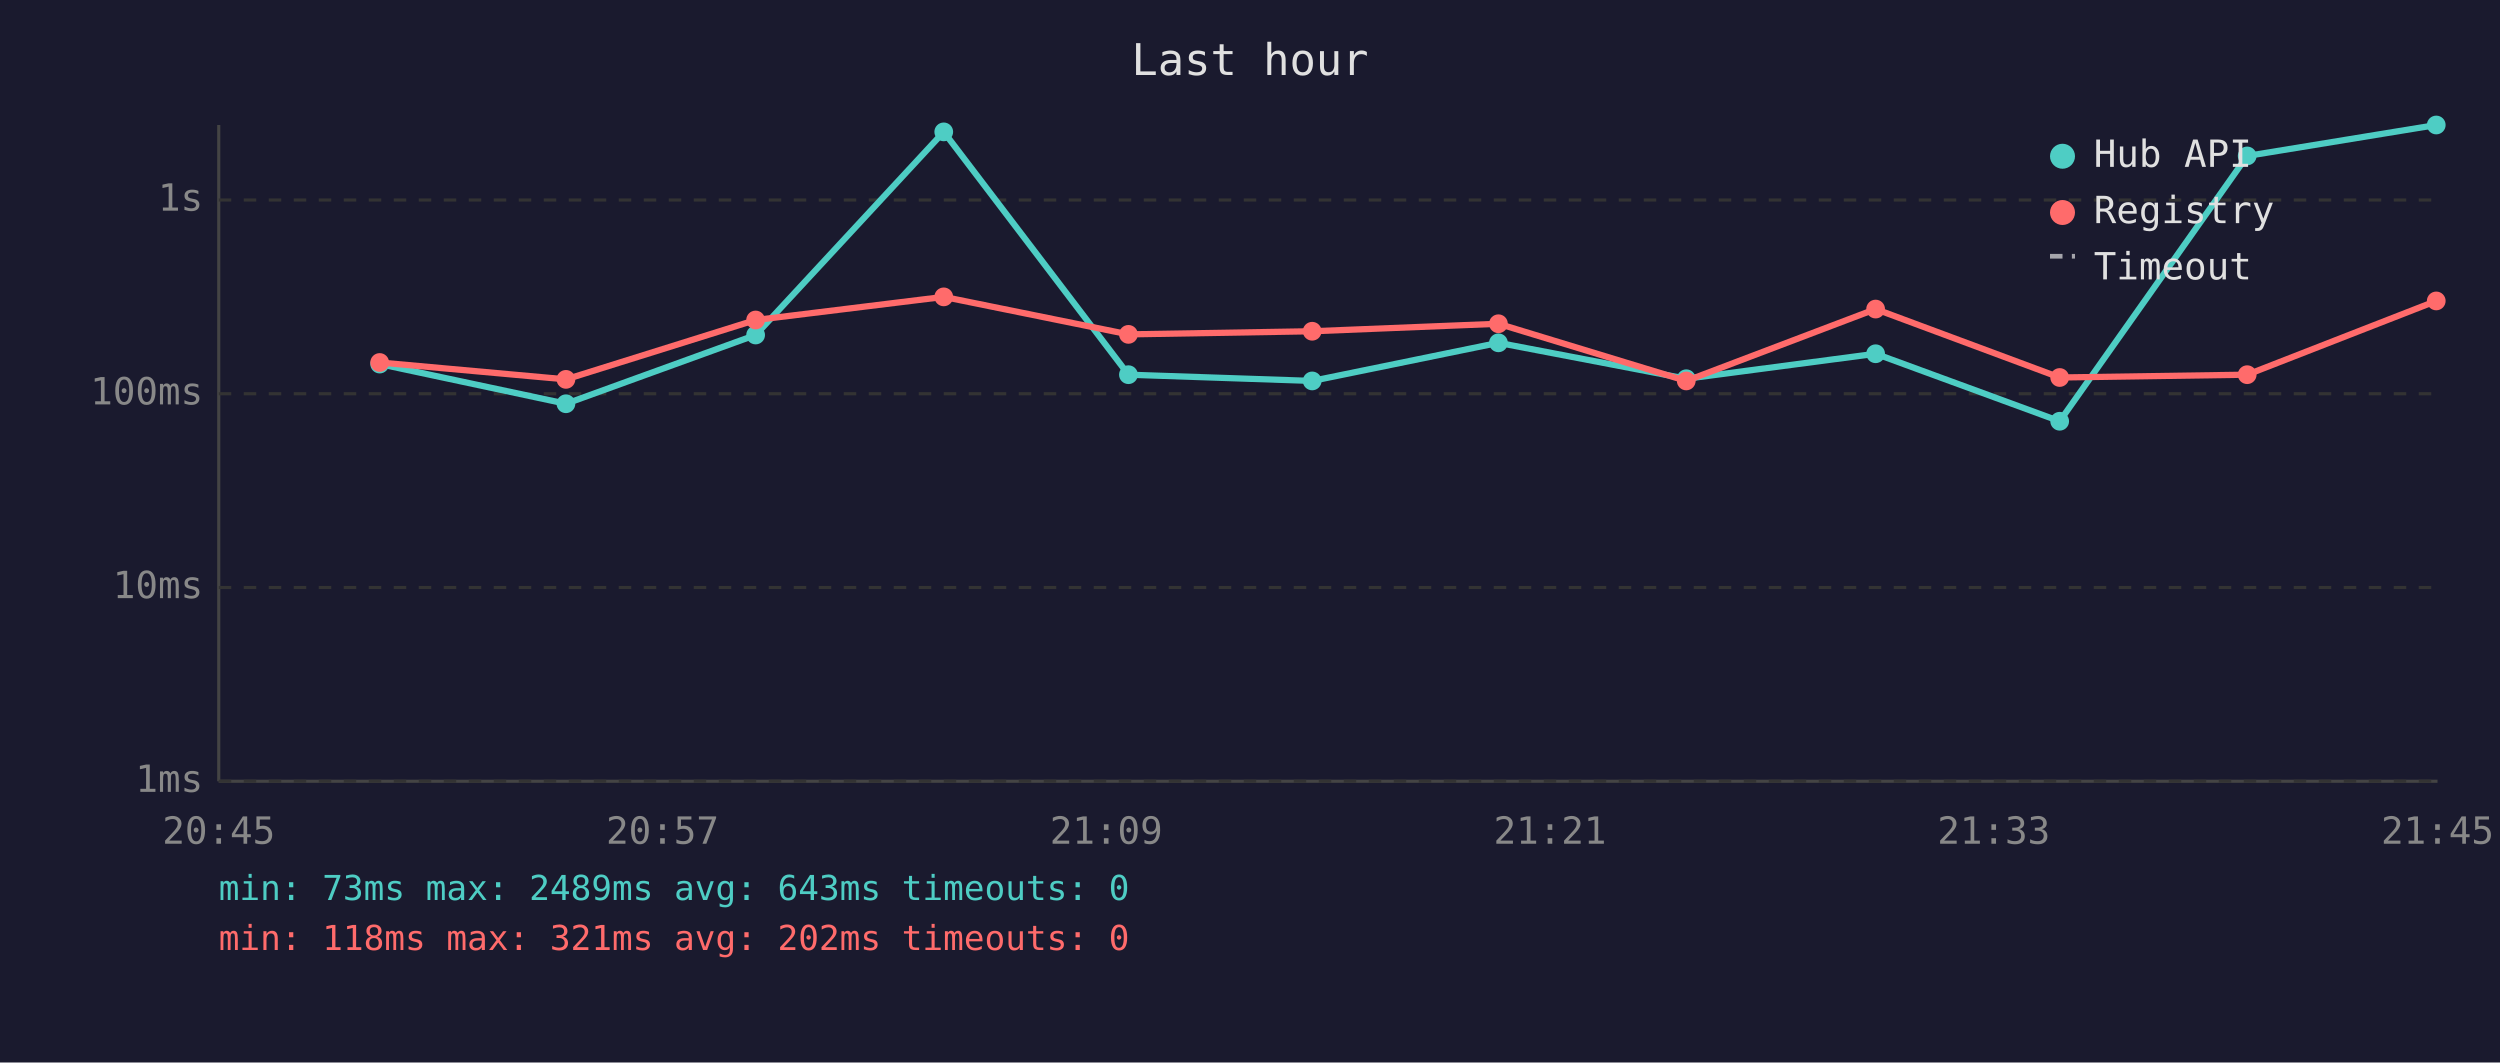
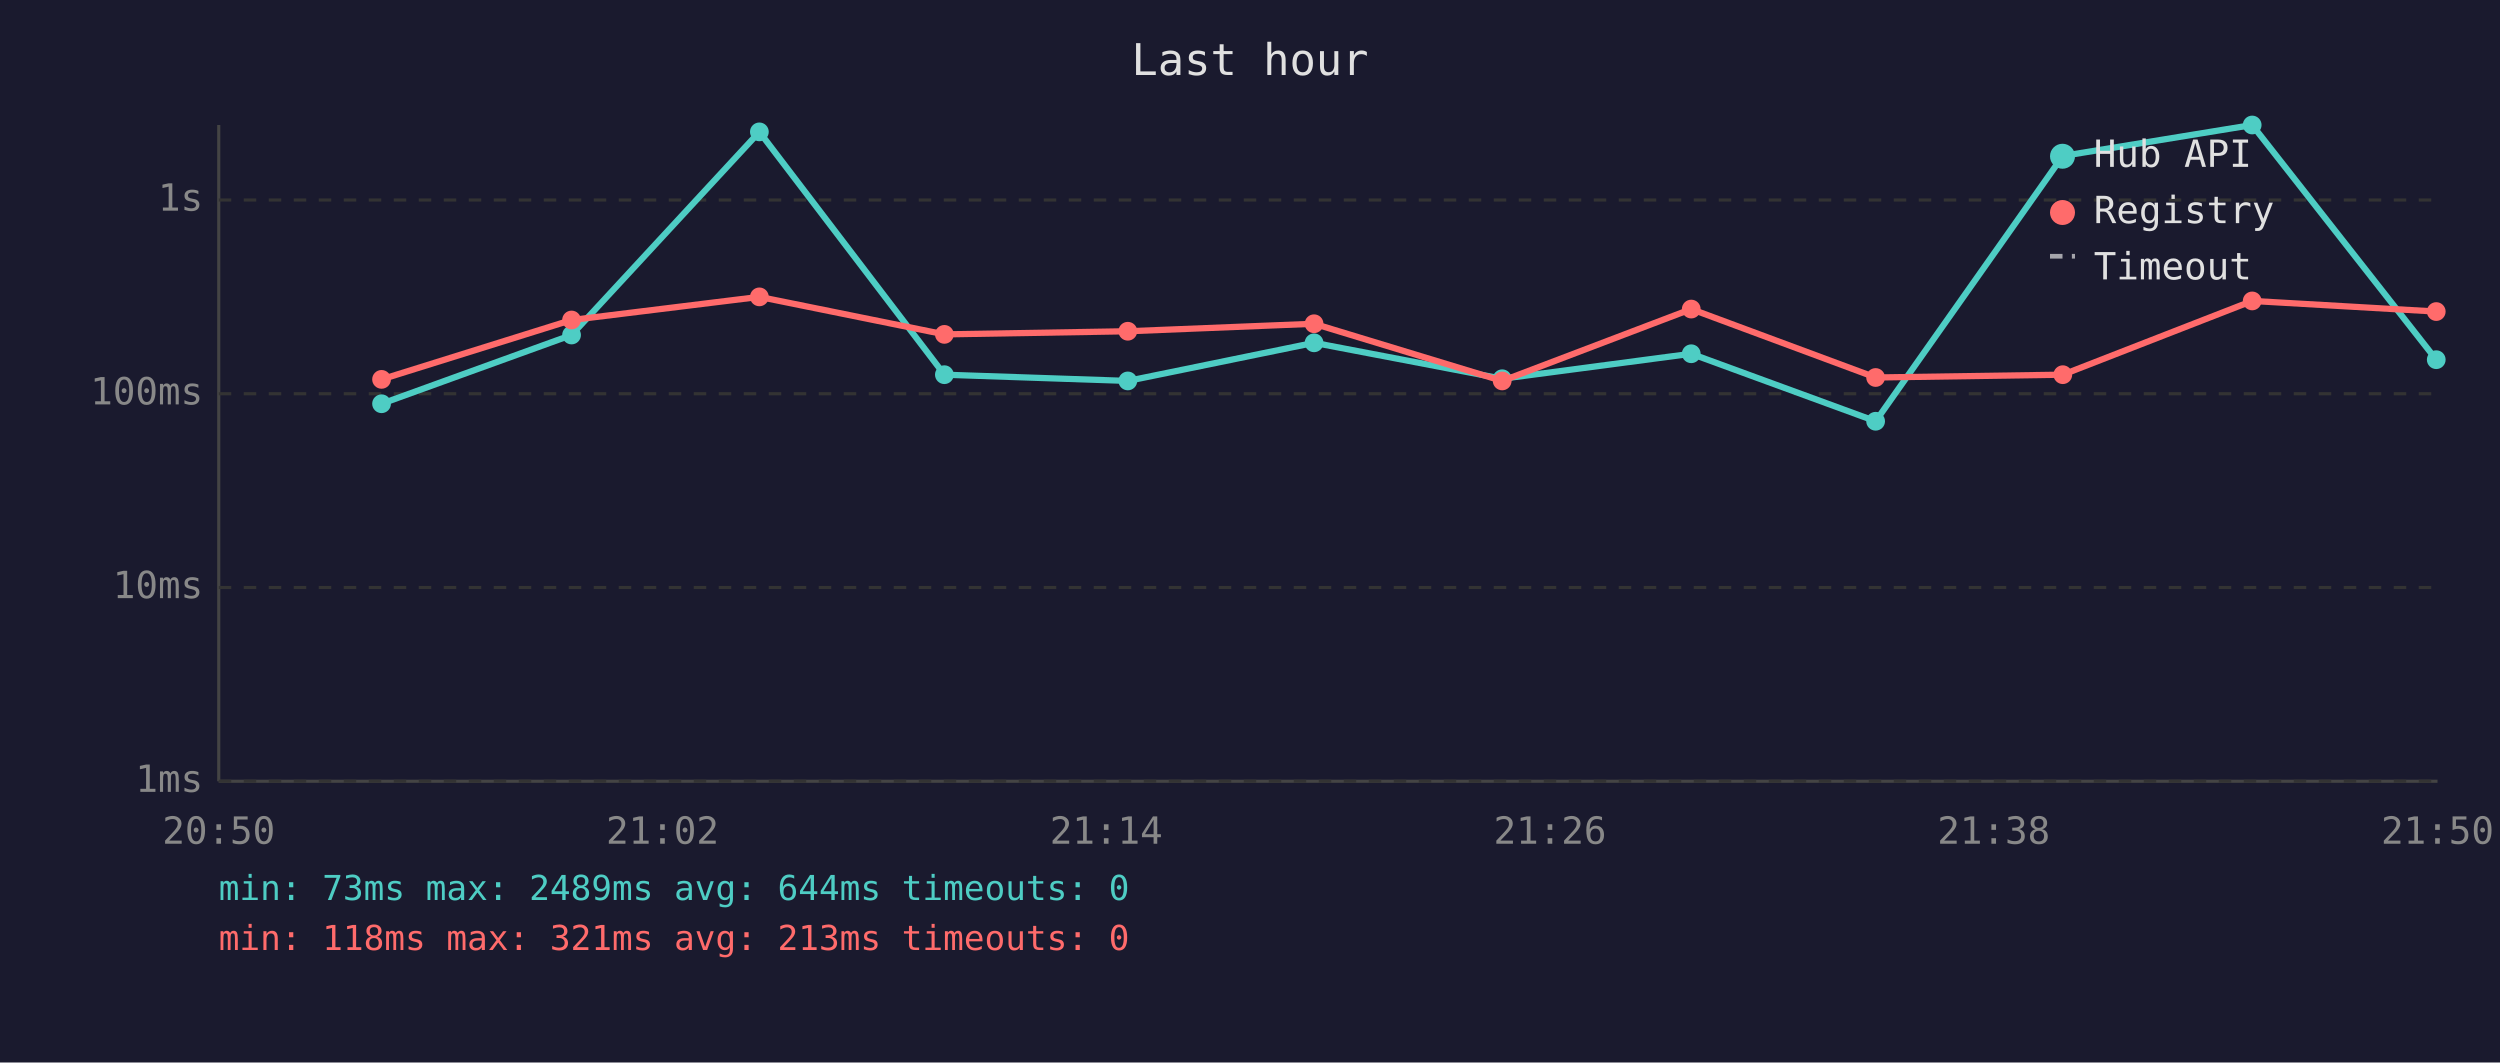
<svg xmlns="http://www.w3.org/2000/svg" viewBox="0 0 800 340" font-family="monospace" font-size="12">
  <rect width="800" height="340" fill="#1a1a2e" />
  <text x="400" y="24" fill="#e0e0e0" font-size="14" text-anchor="middle">Last hour</text>
  <line x1="70" y1="40" x2="70" y2="250" stroke="#444" stroke-width="1" />
  <line x1="70" y1="250" x2="780" y2="250" stroke="#444" stroke-width="1" />
  <line x1="70" y1="250" x2="780" y2="250" stroke="#333" stroke-width="1" stroke-dasharray="4" />
  <text x="65" y="250" fill="#888" text-anchor="end" dominant-baseline="middle">1ms</text>
  <line x1="70" y1="188" x2="780" y2="188" stroke="#333" stroke-width="1" stroke-dasharray="4" />
  <text x="65" y="188" fill="#888" text-anchor="end" dominant-baseline="middle">10ms</text>
  <line x1="70" y1="126" x2="780" y2="126" stroke="#333" stroke-width="1" stroke-dasharray="4" />
  <text x="65" y="126" fill="#888" text-anchor="end" dominant-baseline="middle">100ms</text>
  <line x1="70" y1="64" x2="780" y2="64" stroke="#333" stroke-width="1" stroke-dasharray="4" />
  <text x="65" y="64" fill="#888" text-anchor="end" dominant-baseline="middle">1s</text>
-   <text x="70" y="270" fill="#888" text-anchor="middle">20:45</text>
-   <text x="212" y="270" fill="#888" text-anchor="middle">20:57</text>
-   <text x="354" y="270" fill="#888" text-anchor="middle">21:09</text>
-   <text x="496" y="270" fill="#888" text-anchor="middle">21:21</text>
-   <text x="638" y="270" fill="#888" text-anchor="middle">21:33</text>
-   <text x="780" y="270" fill="#888" text-anchor="middle">21:45</text>
-   <polyline points="121.5,116.5 181.1,129.2 241.8,107.2 302.0,42.2 361.1,119.9 419.9,121.9 479.5,109.7 539.6,121.2 600.2,113.2 659.1,134.8 719.1,49.9 779.6,40.0" fill="none" stroke="#4ecdc4" stroke-width="2" opacity="1" />
-   <circle cx="121.5" cy="116.5" r="3" fill="#4ecdc4" />
-   <circle cx="181.1" cy="129.2" r="3" fill="#4ecdc4" />
-   <circle cx="241.8" cy="107.2" r="3" fill="#4ecdc4" />
-   <circle cx="302.0" cy="42.2" r="3" fill="#4ecdc4" />
-   <circle cx="361.1" cy="119.9" r="3" fill="#4ecdc4" />
-   <circle cx="419.9" cy="121.9" r="3" fill="#4ecdc4" />
-   <circle cx="479.5" cy="109.7" r="3" fill="#4ecdc4" />
-   <circle cx="539.6" cy="121.2" r="3" fill="#4ecdc4" />
-   <circle cx="600.2" cy="113.2" r="3" fill="#4ecdc4" />
-   <circle cx="659.1" cy="134.8" r="3" fill="#4ecdc4" />
-   <circle cx="719.1" cy="49.9" r="3" fill="#4ecdc4" />
-   <circle cx="779.6" cy="40.0" r="3" fill="#4ecdc4" />
-   <polyline points="121.5,116.0 181.1,121.4 241.8,102.4 302.0,95.0 361.1,107.0 419.9,106.0 479.5,103.6 539.6,121.9 600.2,98.9 659.1,120.8 719.1,119.9 779.6,96.3" fill="none" stroke="#ff6b6b" stroke-width="2" opacity="1" />
-   <circle cx="121.5" cy="116.0" r="3" fill="#ff6b6b" />
-   <circle cx="181.1" cy="121.4" r="3" fill="#ff6b6b" />
-   <circle cx="241.8" cy="102.4" r="3" fill="#ff6b6b" />
-   <circle cx="302.0" cy="95.0" r="3" fill="#ff6b6b" />
-   <circle cx="361.1" cy="107.0" r="3" fill="#ff6b6b" />
-   <circle cx="419.9" cy="106.0" r="3" fill="#ff6b6b" />
-   <circle cx="479.5" cy="103.6" r="3" fill="#ff6b6b" />
-   <circle cx="539.6" cy="121.9" r="3" fill="#ff6b6b" />
-   <circle cx="600.2" cy="98.9" r="3" fill="#ff6b6b" />
-   <circle cx="659.1" cy="120.8" r="3" fill="#ff6b6b" />
-   <circle cx="719.1" cy="119.9" r="3" fill="#ff6b6b" />
-   <circle cx="779.6" cy="96.3" r="3" fill="#ff6b6b" />
+   <text x="70" y="270" fill="#888" text-anchor="middle">20:50</text>
+   <text x="212" y="270" fill="#888" text-anchor="middle">21:02</text>
+   <text x="354" y="270" fill="#888" text-anchor="middle">21:14</text>
+   <text x="496" y="270" fill="#888" text-anchor="middle">21:26</text>
+   <text x="638" y="270" fill="#888" text-anchor="middle">21:38</text>
+   <text x="780" y="270" fill="#888" text-anchor="middle">21:50</text>
+   <polyline points="122.1,129.2 182.9,107.2 243.0,42.2 302.2,119.9 360.9,121.9 420.5,109.7 480.7,121.2 541.2,113.2 600.2,134.8 660.1,49.9 720.7,40.0 779.6,115.1" fill="none" stroke="#4ecdc4" stroke-width="2" opacity="1" />
+   <circle cx="122.1" cy="129.2" r="3" fill="#4ecdc4" />
+   <circle cx="182.9" cy="107.2" r="3" fill="#4ecdc4" />
+   <circle cx="243.0" cy="42.2" r="3" fill="#4ecdc4" />
+   <circle cx="302.2" cy="119.9" r="3" fill="#4ecdc4" />
+   <circle cx="360.9" cy="121.9" r="3" fill="#4ecdc4" />
+   <circle cx="420.5" cy="109.7" r="3" fill="#4ecdc4" />
+   <circle cx="480.7" cy="121.2" r="3" fill="#4ecdc4" />
+   <circle cx="541.2" cy="113.2" r="3" fill="#4ecdc4" />
+   <circle cx="600.2" cy="134.8" r="3" fill="#4ecdc4" />
+   <circle cx="660.1" cy="49.9" r="3" fill="#4ecdc4" />
+   <circle cx="720.7" cy="40.0" r="3" fill="#4ecdc4" />
+   <circle cx="779.6" cy="115.1" r="3" fill="#4ecdc4" />
+   <polyline points="122.1,121.4 182.9,102.4 243.0,95.0 302.2,107.0 360.9,106.0 420.5,103.6 480.7,121.9 541.2,98.9 600.2,120.8 660.1,119.9 720.7,96.3 779.6,99.7" fill="none" stroke="#ff6b6b" stroke-width="2" opacity="1" />
+   <circle cx="122.1" cy="121.4" r="3" fill="#ff6b6b" />
+   <circle cx="182.9" cy="102.4" r="3" fill="#ff6b6b" />
+   <circle cx="243.0" cy="95.0" r="3" fill="#ff6b6b" />
+   <circle cx="302.2" cy="107.0" r="3" fill="#ff6b6b" />
+   <circle cx="360.9" cy="106.0" r="3" fill="#ff6b6b" />
+   <circle cx="420.5" cy="103.6" r="3" fill="#ff6b6b" />
+   <circle cx="480.7" cy="121.9" r="3" fill="#ff6b6b" />
+   <circle cx="541.2" cy="98.9" r="3" fill="#ff6b6b" />
+   <circle cx="600.2" cy="120.8" r="3" fill="#ff6b6b" />
+   <circle cx="660.1" cy="119.9" r="3" fill="#ff6b6b" />
+   <circle cx="720.7" cy="96.3" r="3" fill="#ff6b6b" />
+   <circle cx="779.6" cy="99.7" r="3" fill="#ff6b6b" />
  <circle cx="660" cy="50" r="4" fill="#4ecdc4" />
  <text x="670" y="50" fill="#e0e0e0" dominant-baseline="middle">Hub API</text>
  <circle cx="660" cy="68" r="4" fill="#ff6b6b" />
  <text x="670" y="68" fill="#e0e0e0" dominant-baseline="middle">Registry</text>
  <line x1="656" y1="82" x2="664" y2="82" stroke="#e0e0e0" stroke-width="1.5" stroke-dasharray="4,3" opacity="0.7" />
  <text x="670" y="86" fill="#e0e0e0" dominant-baseline="middle">Timeout</text>
-   <text x="70" y="288" fill="#4ecdc4" font-size="11">min: 73ms  max: 2489ms  avg: 643ms  timeouts: 0</text>
-   <text x="70" y="304" fill="#ff6b6b" font-size="11">min: 118ms  max: 321ms  avg: 202ms  timeouts: 0</text>
+   <text x="70" y="288" fill="#4ecdc4" font-size="11">min: 73ms  max: 2489ms  avg: 644ms  timeouts: 0</text>
+   <text x="70" y="304" fill="#ff6b6b" font-size="11">min: 118ms  max: 321ms  avg: 213ms  timeouts: 0</text>
</svg>
